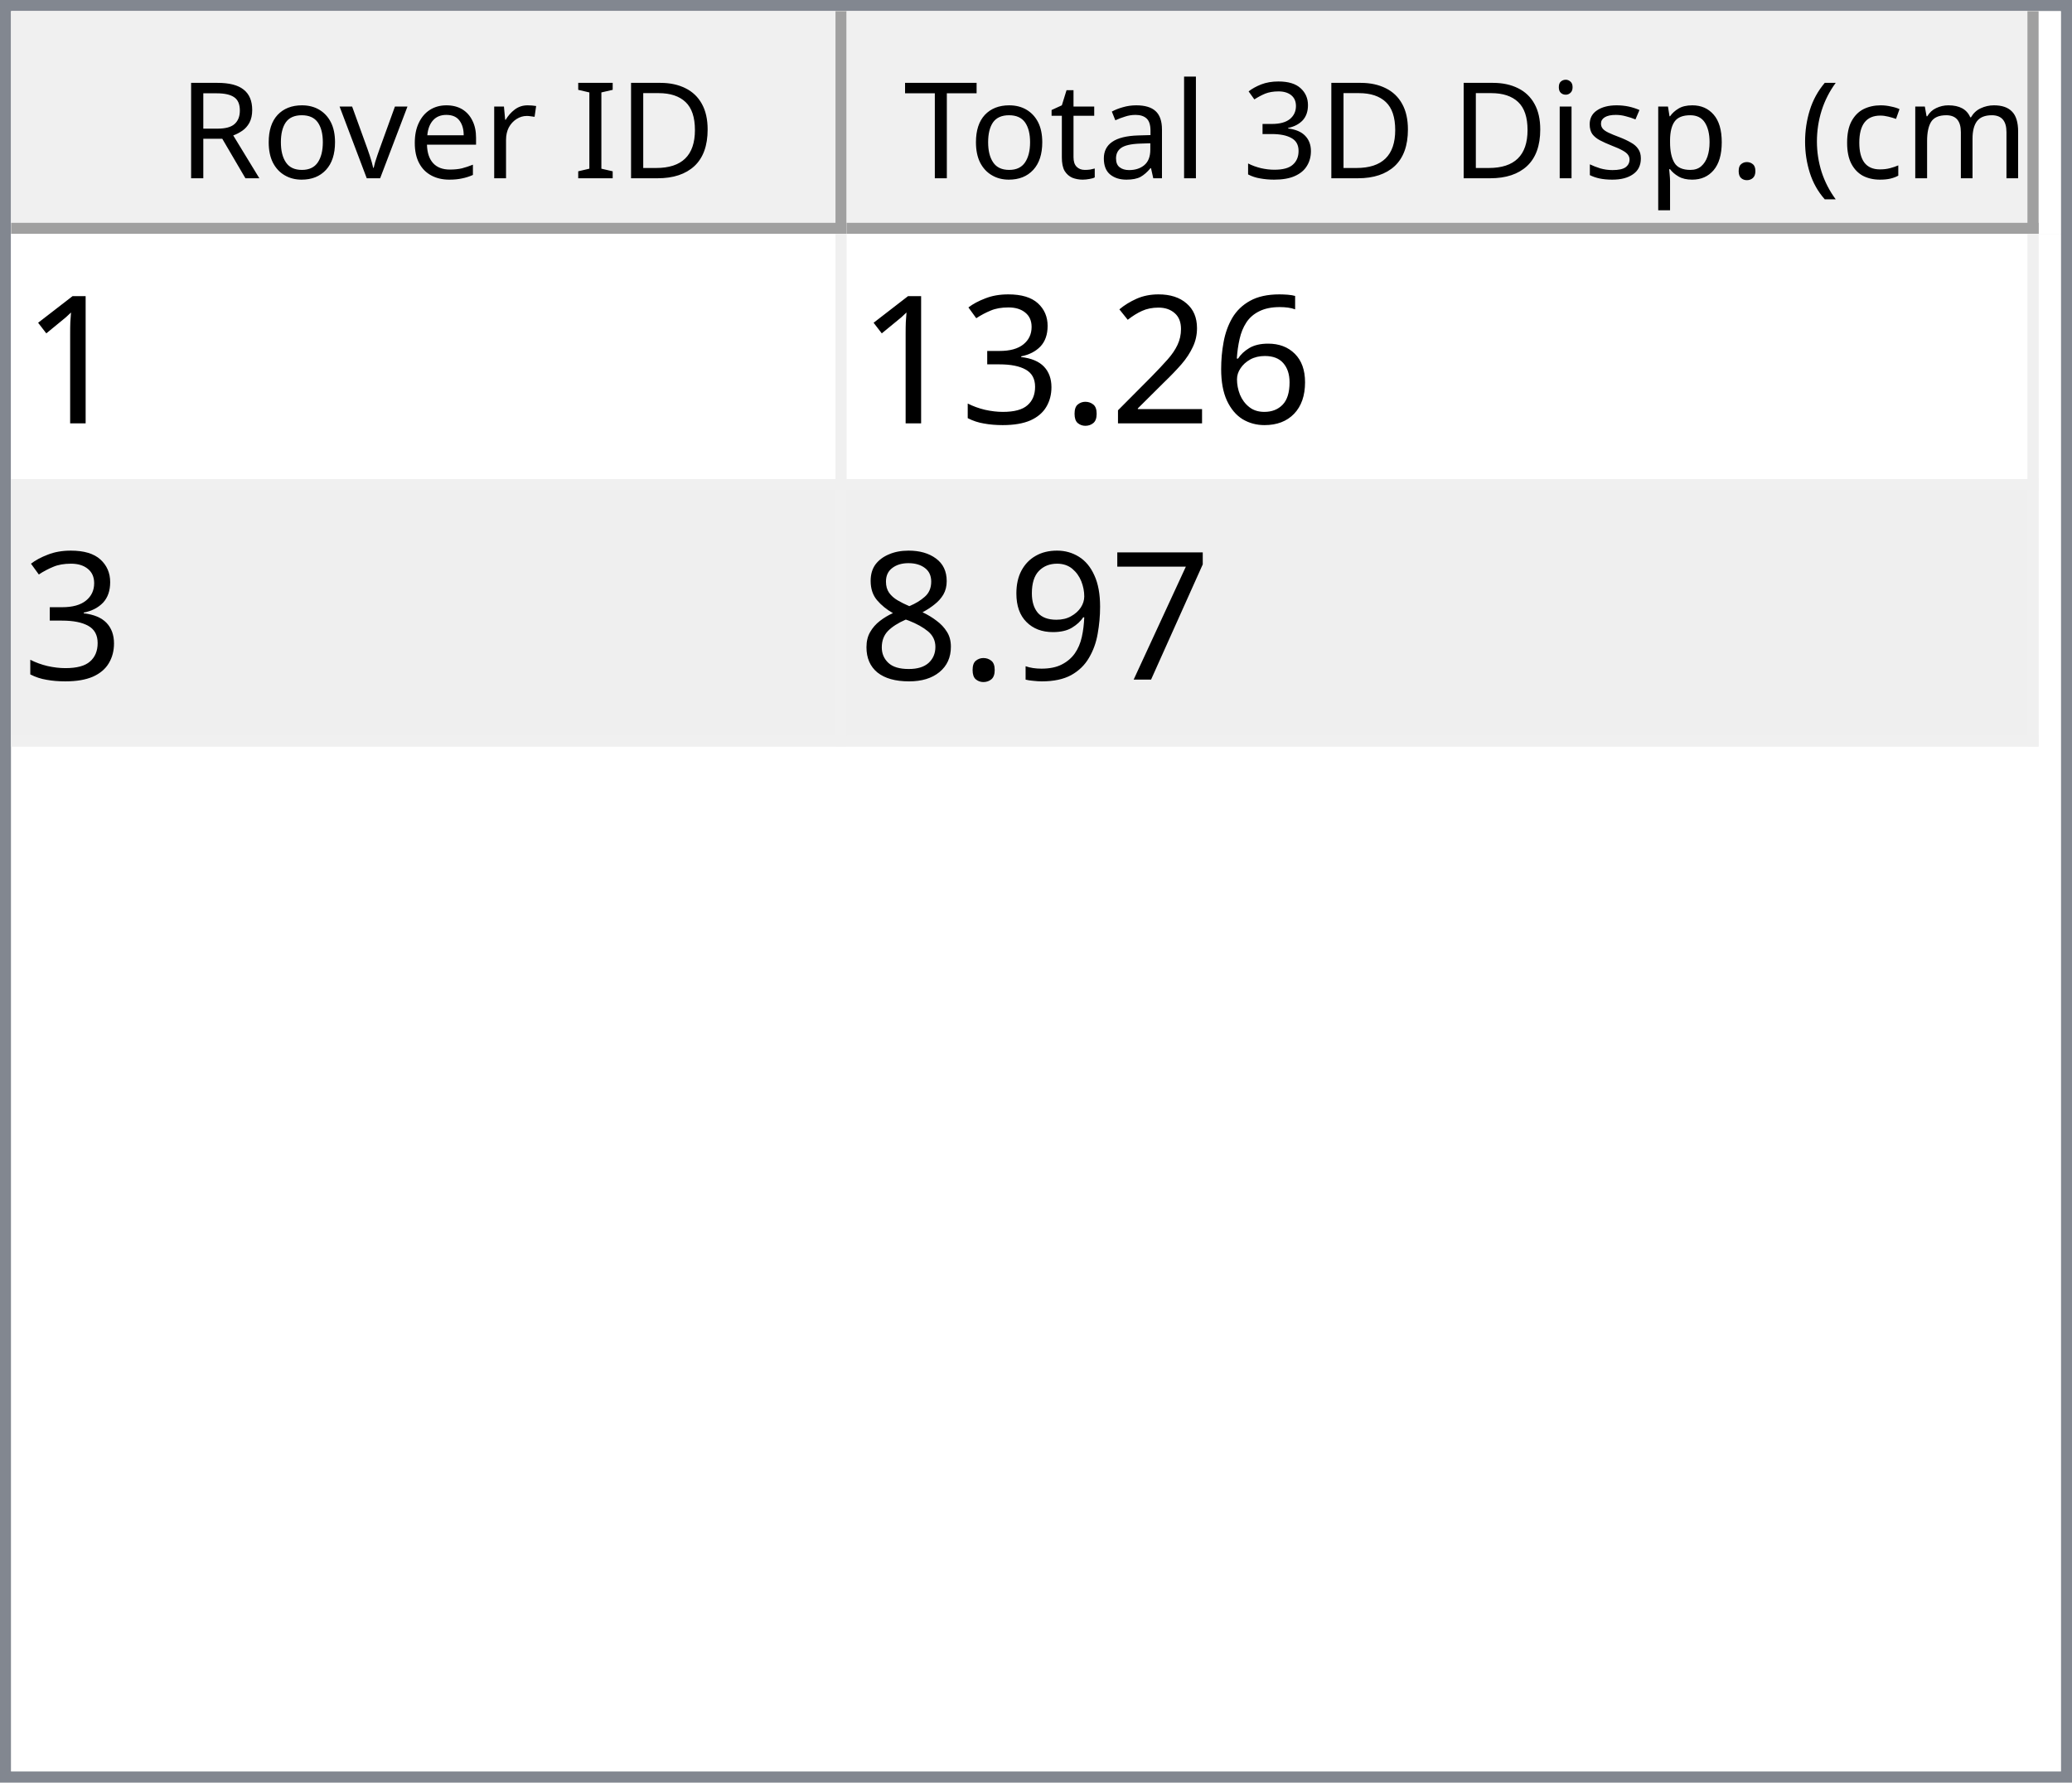
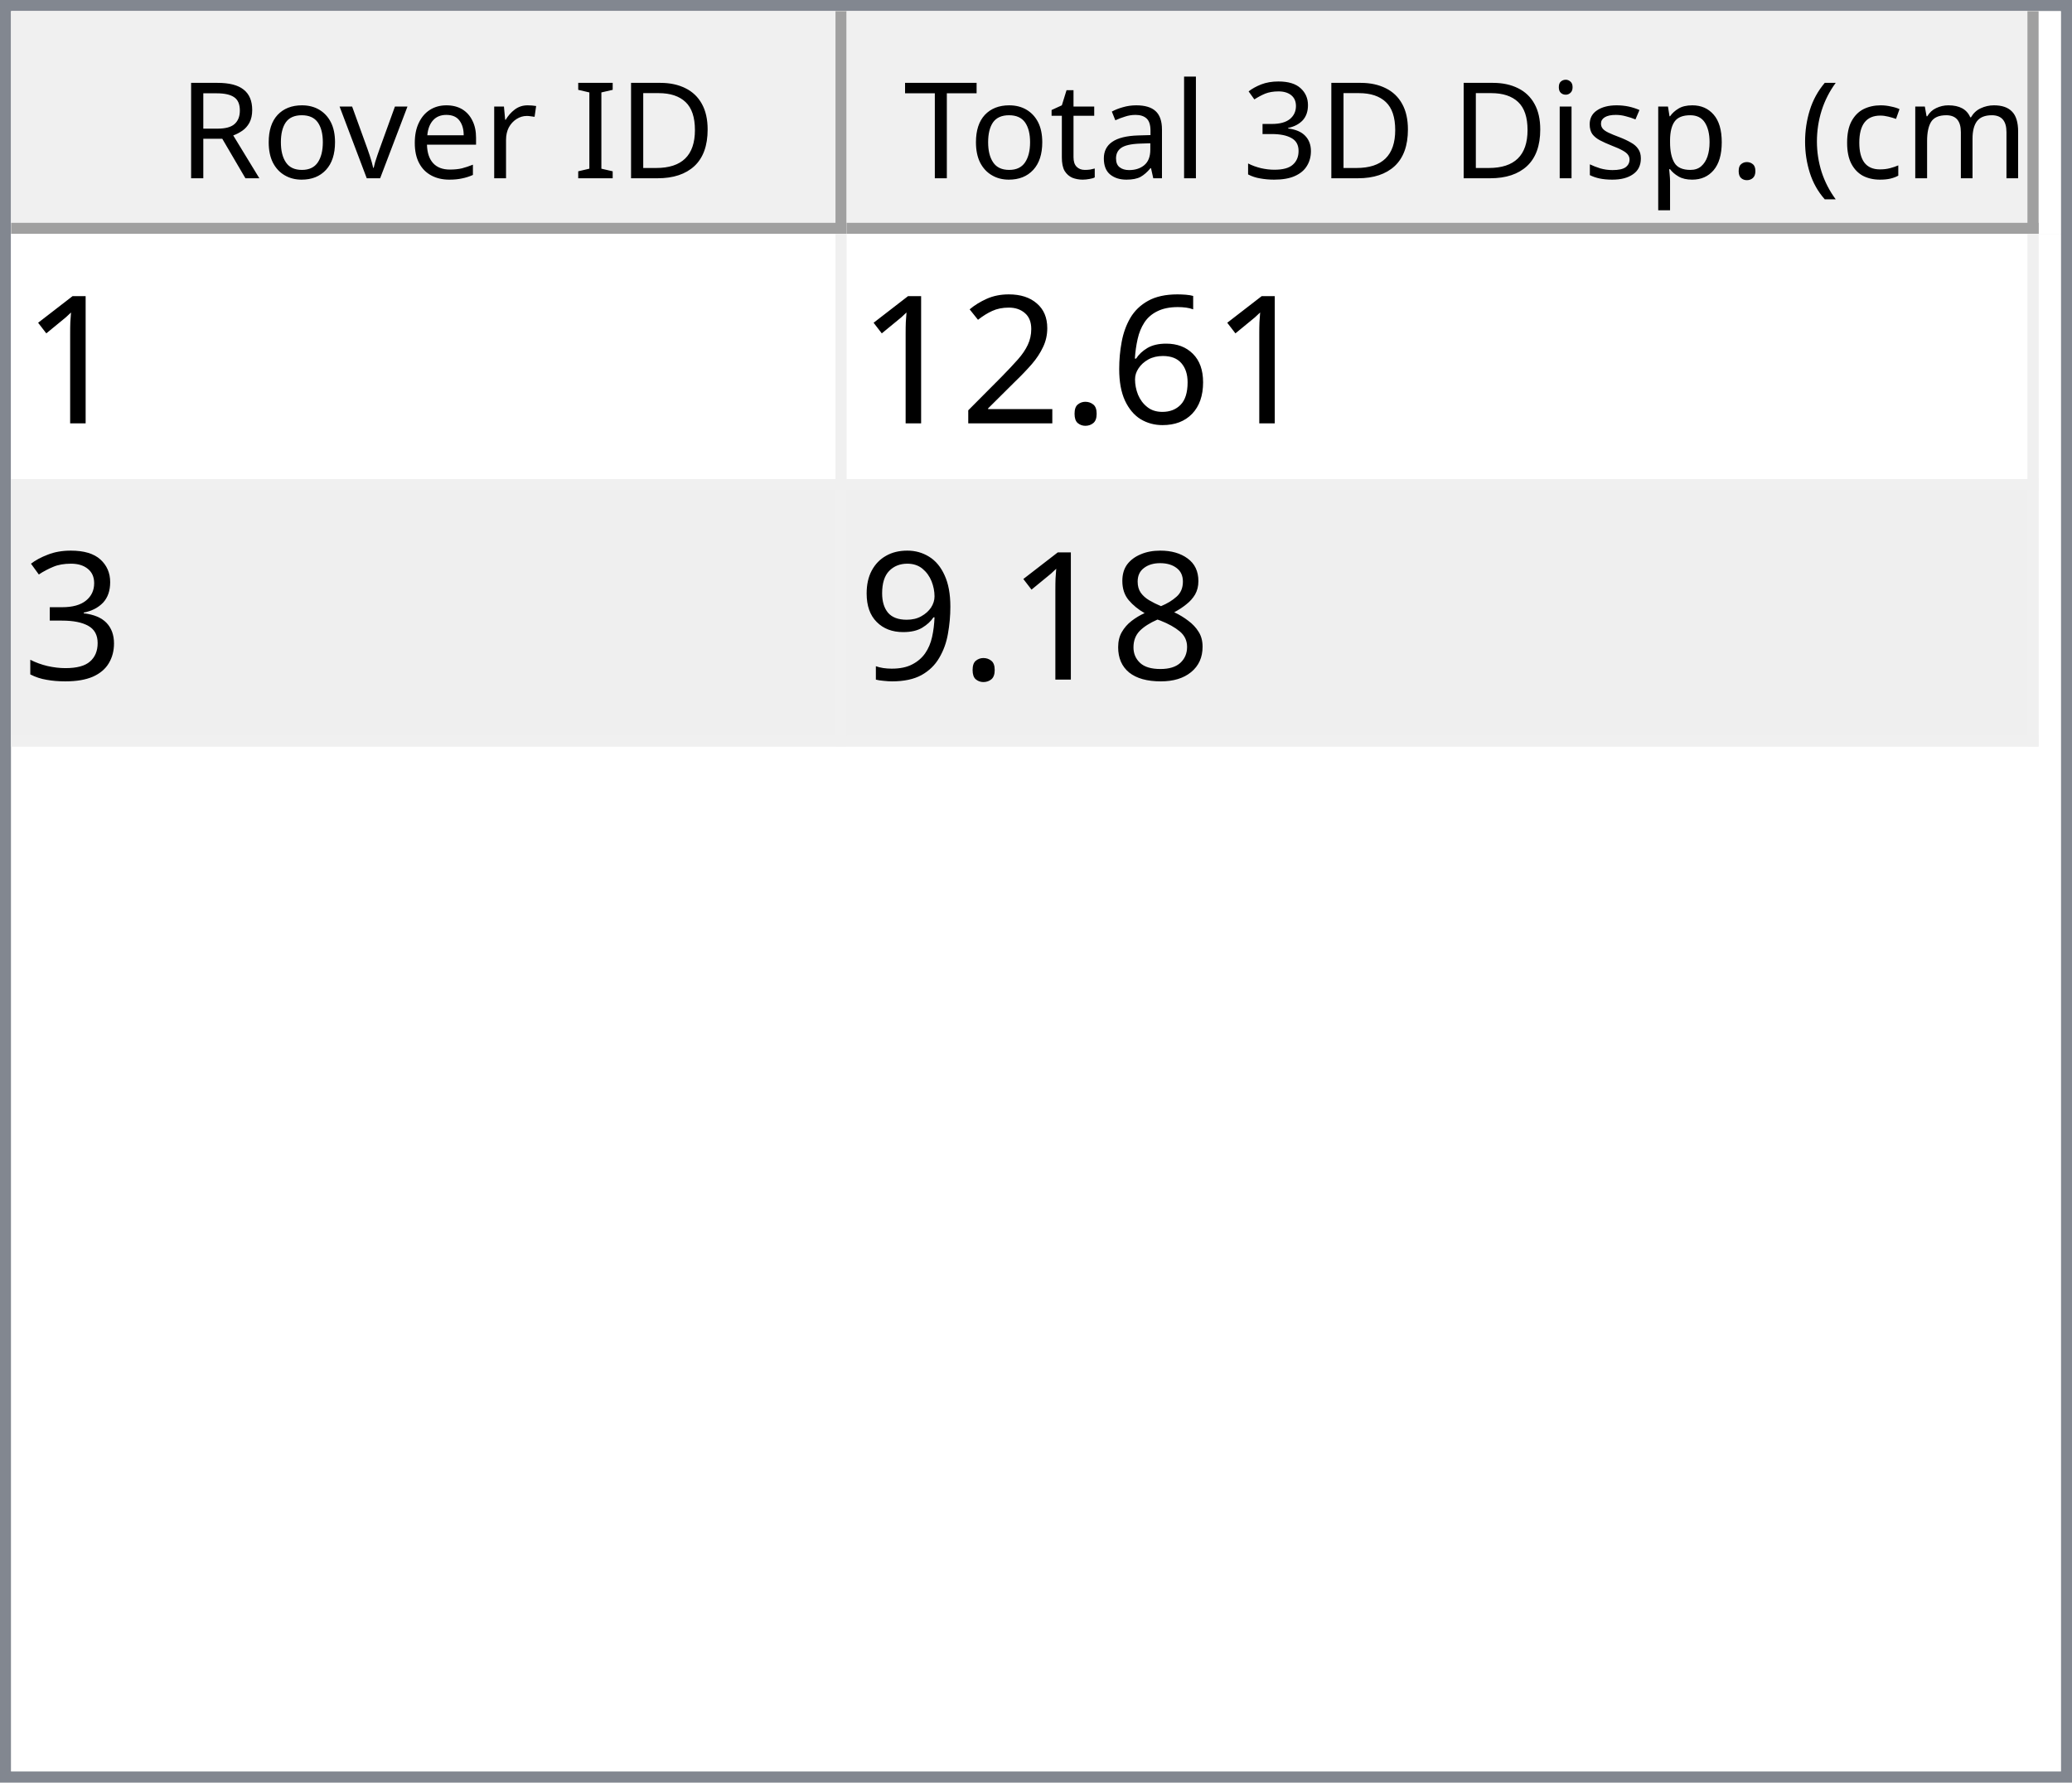
<svg xmlns="http://www.w3.org/2000/svg" style="fill-opacity:1; color-rendering:auto; color-interpolation:auto; text-rendering:auto; stroke:black; stroke-linecap:square; stroke-miterlimit:10; shape-rendering:auto; stroke-opacity:1; fill:black; stroke-dasharray:none; font-weight:normal; stroke-width:1; font-family:'Dialog'; font-style:normal; stroke-linejoin:miter; font-size:12px; stroke-dashoffset:0; image-rendering:auto;" width="186" height="160">
  <defs id="genericDefs" />
  <g>
    <defs id="defs1">
      <clipPath clipPathUnits="userSpaceOnUse" id="clipPath1">
        <path d="M0 0 L186 0 L186 160 L0 160 L0 0 Z" />
      </clipPath>
      <clipPath clipPathUnits="userSpaceOnUse" id="clipPath2">
        <path d="M0 0 L0 160 L186 160 L186 0 Z" />
      </clipPath>
      <clipPath clipPathUnits="userSpaceOnUse" id="clipPath3">
        <path d="M0 0 L0 20 L184 20 L184 0 Z" />
      </clipPath>
      <clipPath clipPathUnits="userSpaceOnUse" id="clipPath4">
        <path d="M0 0 L0 20 L75 20 L75 0 Z" />
      </clipPath>
      <clipPath clipPathUnits="userSpaceOnUse" id="clipPath5">
        <path d="M1 1 L1 19 L74 19 L74 1 Z" />
      </clipPath>
      <clipPath clipPathUnits="userSpaceOnUse" id="clipPath6">
        <path d="M0 0 L0 18 L73 18 L73 0 Z" />
      </clipPath>
      <clipPath clipPathUnits="userSpaceOnUse" id="clipPath7">
        <path d="M-0.5 -0.5 L-0.5 19.5 L74.5 19.5 L74.5 -0.5 Z" />
      </clipPath>
      <clipPath clipPathUnits="userSpaceOnUse" id="clipPath8">
        <path d="M0 0 L0 20 L107 20 L107 0 Z" />
      </clipPath>
      <clipPath clipPathUnits="userSpaceOnUse" id="clipPath9">
        <path d="M1 1 L1 19 L106 19 L106 1 Z" />
      </clipPath>
      <clipPath clipPathUnits="userSpaceOnUse" id="clipPath10">
        <path d="M0 0 L0 18 L105 18 L105 0 Z" />
      </clipPath>
      <clipPath clipPathUnits="userSpaceOnUse" id="clipPath11">
        <path d="M-0.5 -0.5 L-0.5 19.5 L106.5 19.5 L106.5 -0.5 Z" />
      </clipPath>
      <clipPath clipPathUnits="userSpaceOnUse" id="clipPath12">
        <path d="M0 0 L0 138 L184 138 L184 0 Z" />
      </clipPath>
      <clipPath clipPathUnits="userSpaceOnUse" id="clipPath13">
        <path d="M0 0 L0 46 L182 46 L182 0 Z" />
      </clipPath>
      <clipPath clipPathUnits="userSpaceOnUse" id="clipPath14">
        <path d="M-0.5 -0.5 L-0.5 45.5 L181.5 45.5 L181.5 -0.5 Z" />
      </clipPath>
      <clipPath clipPathUnits="userSpaceOnUse" id="clipPath15">
        <path d="M0 0 L0 22 L74 22 L74 0 Z" />
      </clipPath>
      <clipPath clipPathUnits="userSpaceOnUse" id="clipPath16">
        <path d="M0 0 L0 22 L106 22 L106 0 Z" />
      </clipPath>
      <font horiz-adv-x="64.551" id="font1">
        <font-face ascent="107.91" descent="25.098" units-per-em="100" style="font-style:normal; font-family:Segoe UI; font-weight:normal;" />
        <missing-glyph horiz-adv-x="64.551" d="M8.109 0 L8.109 68.266 L56.453 68.266 L56.453 0 L8.109 0 ZM15.328 7.234 L49.219 7.234 L49.219 61.031 L15.328 61.031 L15.328 7.234 Z" />
        <glyph unicode="D" horiz-adv-x="70.117" d="M9.188 0 L9.188 70.016 L28.516 70.016 Q65.531 70.016 65.531 35.891 Q65.531 19.672 55.25 9.836 Q44.969 0 27.734 0 L9.188 0 ZM17.391 62.594 L17.391 7.422 L27.828 7.422 Q41.609 7.422 49.273 14.797 Q56.938 22.172 56.938 35.688 Q56.938 62.594 28.328 62.594 L17.391 62.594 Z" />
        <glyph unicode="I" horiz-adv-x="26.611" d="M17.391 0 L9.188 0 L9.188 70.016 L17.391 70.016 L17.391 0 Z" />
        <glyph unicode=" " horiz-adv-x="27.393" d="" />
        <glyph unicode="r" horiz-adv-x="34.766" d="M34.188 41.891 Q32.078 43.5 28.125 43.5 Q23 43.5 19.555 38.672 Q16.109 33.844 16.109 25.484 L16.109 0 L8.109 0 L8.109 50 L16.109 50 L16.109 39.703 L16.312 39.703 Q18.016 44.969 21.531 47.922 Q25.047 50.875 29.391 50.875 Q32.516 50.875 34.188 50.203 L34.188 41.891 Z" />
        <glyph unicode="e" horiz-adv-x="52.295" d="M48.297 23 L12.984 23 Q13.188 14.656 17.484 10.109 Q21.781 5.562 29.297 5.562 Q37.75 5.562 44.828 11.141 L44.828 3.609 Q38.234 -1.172 27.391 -1.172 Q16.797 -1.172 10.742 5.641 Q4.688 12.453 4.688 24.812 Q4.688 36.469 11.305 43.82 Q17.922 51.172 27.734 51.172 Q37.547 51.172 42.922 44.828 Q48.297 38.484 48.297 27.203 L48.297 23 ZM40.094 29.781 Q40.047 36.719 36.75 40.578 Q33.453 44.438 27.594 44.438 Q21.922 44.438 17.969 40.383 Q14.016 36.328 13.094 29.781 L40.094 29.781 Z" />
        <glyph unicode="v" horiz-adv-x="47.9" d="M47.406 50 L27.484 0 L19.625 0 L0.688 50 L9.469 50 L22.172 13.672 Q23.578 9.672 23.922 6.688 L24.125 6.688 Q24.609 10.453 25.688 13.484 L38.969 50 L47.406 50 Z" />
        <glyph unicode="o" horiz-adv-x="58.594" d="M29 -1.172 Q17.922 -1.172 11.305 5.836 Q4.688 12.844 4.688 24.422 Q4.688 37.016 11.57 44.094 Q18.453 51.172 30.172 51.172 Q41.359 51.172 47.633 44.289 Q53.906 37.406 53.906 25.203 Q53.906 13.234 47.141 6.031 Q40.375 -1.172 29 -1.172 ZM29.594 44.438 Q21.875 44.438 17.383 39.188 Q12.891 33.938 12.891 24.703 Q12.891 15.828 17.43 10.695 Q21.969 5.562 29.594 5.562 Q37.359 5.562 41.531 10.594 Q45.703 15.625 45.703 24.906 Q45.703 34.281 41.531 39.359 Q37.359 44.438 29.594 44.438 Z" />
        <glyph unicode="R" horiz-adv-x="59.814" d="M59.375 0 L49.609 0 L37.891 19.625 Q36.281 22.359 34.766 24.289 Q33.25 26.219 31.664 27.438 Q30.078 28.656 28.25 29.219 Q26.422 29.781 24.125 29.781 L17.391 29.781 L17.391 0 L9.188 0 L9.188 70.016 L30.078 70.016 Q34.672 70.016 38.555 68.867 Q42.438 67.719 45.289 65.375 Q48.141 63.031 49.758 59.547 Q51.375 56.062 51.375 51.375 Q51.375 47.703 50.273 44.656 Q49.172 41.609 47.148 39.211 Q45.125 36.812 42.266 35.133 Q39.406 33.453 35.844 32.516 L35.844 32.328 Q37.594 31.547 38.891 30.547 Q40.188 29.547 41.359 28.18 Q42.531 26.812 43.68 25.078 Q44.828 23.344 46.234 21.047 L59.375 0 ZM17.391 62.594 L17.391 37.203 L28.516 37.203 Q31.594 37.203 34.203 38.133 Q36.812 39.062 38.719 40.797 Q40.625 42.531 41.703 45.047 Q42.781 47.562 42.781 50.688 Q42.781 56.297 39.141 59.445 Q35.5 62.594 28.609 62.594 L17.391 62.594 Z" />
        <glyph unicode=")" horiz-adv-x="30.176" d="M8.297 -15.922 L1.172 -15.922 Q16.406 2.344 16.406 26.812 Q16.406 51.469 1.078 70.016 L8.297 70.016 Q23.531 52.156 23.531 26.703 Q23.531 1.375 8.297 -15.922 Z" />
        <glyph unicode="m" horiz-adv-x="86.133" d="M79.109 0 L71.094 0 L71.094 28.719 Q71.094 37.016 68.531 40.727 Q65.969 44.438 59.906 44.438 Q54.781 44.438 51.195 39.75 Q47.609 35.062 47.609 28.516 L47.609 0 L39.594 0 L39.594 29.688 Q39.594 44.438 28.219 44.438 Q22.953 44.438 19.531 40.016 Q16.109 35.594 16.109 28.516 L16.109 0 L8.109 0 L8.109 50 L16.109 50 L16.109 42.094 L16.312 42.094 Q21.625 51.172 31.844 51.172 Q36.969 51.172 40.773 48.312 Q44.578 45.453 46 40.828 Q51.562 51.172 62.594 51.172 Q79.109 51.172 79.109 30.812 L79.109 0 Z" />
        <glyph unicode="c" horiz-adv-x="46.191" d="M42.188 2.297 Q36.422 -1.172 28.516 -1.172 Q17.828 -1.172 11.258 5.789 Q4.688 12.75 4.688 23.828 Q4.688 36.188 11.766 43.68 Q18.844 51.172 30.672 51.172 Q37.25 51.172 42.281 48.734 L42.281 40.531 Q36.719 44.438 30.375 44.438 Q22.703 44.438 17.797 38.945 Q12.891 33.453 12.891 24.516 Q12.891 15.719 17.508 10.641 Q22.125 5.562 29.891 5.562 Q36.422 5.562 42.188 9.906 L42.188 2.297 Z" />
        <glyph unicode="(" horiz-adv-x="30.176" d="M29.109 -15.922 L21.969 -15.922 Q6.844 1.375 6.844 26.703 Q6.844 52.156 21.969 70.016 L29.203 70.016 Q13.875 51.469 13.875 26.812 Q13.875 2.344 29.109 -15.922 Z" />
        <glyph unicode="." horiz-adv-x="21.68" d="M10.891 -1.078 Q8.641 -1.078 7.055 0.539 Q5.469 2.156 5.469 4.391 Q5.469 6.641 7.055 8.273 Q8.641 9.906 10.891 9.906 Q13.188 9.906 14.797 8.273 Q16.406 6.641 16.406 4.391 Q16.406 2.156 14.797 0.539 Q13.188 -1.078 10.891 -1.078 Z" />
        <glyph unicode="p" horiz-adv-x="58.789" d="M16.312 7.234 L16.109 7.234 L16.109 -23 L8.109 -23 L8.109 50 L16.109 50 L16.109 41.219 L16.312 41.219 Q22.219 51.172 33.594 51.172 Q43.266 51.172 48.688 44.461 Q54.109 37.75 54.109 26.469 Q54.109 13.922 48 6.375 Q41.891 -1.172 31.297 -1.172 Q21.578 -1.172 16.312 7.234 ZM16.109 27.391 L16.109 20.406 Q16.109 14.203 20.141 9.883 Q24.172 5.562 30.375 5.562 Q37.641 5.562 41.773 11.133 Q45.906 16.703 45.906 26.609 Q45.906 34.969 42.047 39.703 Q38.188 44.438 31.594 44.438 Q24.609 44.438 20.359 39.578 Q16.109 34.719 16.109 27.391 Z" />
        <glyph unicode="s" horiz-adv-x="42.432" d="M5.078 1.812 L5.078 10.406 Q11.625 5.562 19.484 5.562 Q30.031 5.562 30.031 12.594 Q30.031 14.594 29.125 15.992 Q28.219 17.391 26.68 18.461 Q25.141 19.531 23.07 20.383 Q21 21.234 18.609 22.172 Q15.281 23.484 12.766 24.828 Q10.25 26.172 8.57 27.859 Q6.891 29.547 6.031 31.695 Q5.172 33.844 5.172 36.719 Q5.172 40.234 6.789 42.945 Q8.406 45.656 11.086 47.484 Q13.766 49.312 17.211 50.242 Q20.656 51.172 24.312 51.172 Q30.812 51.172 35.938 48.922 L35.938 40.828 Q30.422 44.438 23.25 44.438 Q21 44.438 19.195 43.922 Q17.391 43.406 16.094 42.477 Q14.797 41.547 14.086 40.258 Q13.375 38.969 13.375 37.406 Q13.375 35.453 14.086 34.133 Q14.797 32.812 16.164 31.789 Q17.531 30.766 19.484 29.938 Q21.438 29.109 23.922 28.125 Q27.25 26.859 29.883 25.516 Q32.516 24.172 34.375 22.484 Q36.234 20.797 37.234 18.602 Q38.234 16.406 38.234 13.375 Q38.234 9.672 36.602 6.938 Q34.969 4.203 32.234 2.398 Q29.5 0.594 25.93 -0.289 Q22.359 -1.172 18.453 -1.172 Q10.75 -1.172 5.078 1.812 Z" />
        <glyph unicode="i" horiz-adv-x="24.219" d="M12.203 62.703 Q10.062 62.703 8.547 64.164 Q7.031 65.625 7.031 67.875 Q7.031 70.125 8.547 71.609 Q10.062 73.094 12.203 73.094 Q14.406 73.094 15.945 71.609 Q17.484 70.125 17.484 67.875 Q17.484 65.719 15.945 64.211 Q14.406 62.703 12.203 62.703 ZM16.109 0 L8.109 0 L8.109 50 L16.109 50 L16.109 0 Z" />
        <glyph unicode="3" horiz-adv-x="53.906" d="M46.531 19.828 Q46.531 15.094 44.75 11.211 Q42.969 7.328 39.719 4.57 Q36.469 1.812 31.93 0.297 Q27.391 -1.219 21.922 -1.219 Q11.922 -1.219 6 2.594 L6 11.188 Q13.094 5.609 22.219 5.609 Q25.875 5.609 28.828 6.539 Q31.781 7.469 33.906 9.227 Q36.031 10.984 37.18 13.477 Q38.328 15.969 38.328 19.094 Q38.328 32.812 18.797 32.812 L12.984 32.812 L12.984 39.594 L18.5 39.594 Q35.797 39.594 35.797 52.484 Q35.797 64.406 22.609 64.406 Q15.188 64.406 8.688 59.422 L8.688 67.188 Q15.375 71.188 24.609 71.188 Q29 71.188 32.57 69.969 Q36.141 68.75 38.68 66.555 Q41.219 64.359 42.609 61.281 Q44 58.203 44 54.5 Q44 40.672 30.031 36.719 L30.031 36.531 Q33.594 36.141 36.625 34.797 Q39.656 33.453 41.852 31.305 Q44.047 29.156 45.289 26.25 Q46.531 23.344 46.531 19.828 Z" />
        <glyph unicode="l" horiz-adv-x="24.219" d="M16.109 0 L8.109 0 L8.109 74.031 L16.109 74.031 L16.109 0 Z" />
        <glyph unicode="a" horiz-adv-x="50.879" d="M43.891 0 L35.891 0 L35.891 7.812 L35.688 7.812 Q30.469 -1.172 20.312 -1.172 Q12.844 -1.172 8.617 2.781 Q4.391 6.734 4.391 13.281 Q4.391 27.297 20.906 29.594 L35.891 31.688 Q35.891 44.438 25.594 44.438 Q16.547 44.438 9.281 38.281 L9.281 46.484 Q16.656 51.172 26.266 51.172 Q43.891 51.172 43.891 32.516 L43.891 0 ZM35.891 25.297 L23.828 23.641 Q18.266 22.859 15.43 20.875 Q12.594 18.891 12.594 13.875 Q12.594 10.203 15.211 7.883 Q17.828 5.562 22.172 5.562 Q28.125 5.562 32.008 9.742 Q35.891 13.922 35.891 20.312 L35.891 25.297 Z" />
        <glyph unicode="t" horiz-adv-x="33.887" d="M31.297 0.484 Q28.469 -1.078 23.828 -1.078 Q10.688 -1.078 10.688 13.578 L10.688 43.172 L2.094 43.172 L2.094 50 L10.688 50 L10.688 62.203 L18.703 64.797 L18.703 50 L31.297 50 L31.297 43.172 L18.703 43.172 L18.703 14.984 Q18.703 9.969 20.414 7.82 Q22.125 5.672 26.078 5.672 Q29.109 5.672 31.297 7.328 L31.297 0.484 Z" />
        <glyph unicode="T" horiz-adv-x="52.393" d="M50.594 62.594 L30.375 62.594 L30.375 0 L22.172 0 L22.172 62.594 L2 62.594 L2 70.016 L50.594 70.016 L50.594 62.594 Z" />
      </font>
      <font horiz-adv-x="75.0" id="font2">
        <font-face ascent="100.537" descent="21.973" units-per-em="100" style="font-style:normal; font-family:sans-serif; font-weight:normal;" />
        <missing-glyph horiz-adv-x="75.0" d="M12.5 0 L12.5 62.5 L62.5 62.5 L62.5 0 L12.5 0 ZM14.062 1.562 L60.938 1.562 L60.938 60.938 L14.062 60.938 L14.062 1.562 Z" />
        <glyph unicode="1" horiz-adv-x="55.615" d="M37.25 0 L28.469 0 L28.469 56 Q25.297 52.984 20.141 49.953 Q14.984 46.922 10.891 45.406 L10.891 53.906 Q18.266 57.375 23.781 62.305 Q29.297 67.234 31.594 71.875 L37.25 71.875 L37.25 0 Z" />
        <glyph unicode="6" horiz-adv-x="55.615" d="M49.75 54.047 L41.016 53.375 Q39.844 58.547 37.703 60.891 Q34.125 64.656 28.906 64.656 Q24.703 64.656 21.531 62.312 Q17.391 59.281 14.992 53.469 Q12.594 47.656 12.5 36.922 Q15.672 41.75 20.266 44.094 Q24.859 46.438 29.891 46.438 Q38.672 46.438 44.852 39.969 Q51.031 33.5 51.031 23.25 Q51.031 16.5 48.125 10.719 Q45.219 4.938 40.141 1.859 Q35.062 -1.219 28.609 -1.219 Q17.625 -1.219 10.695 6.859 Q3.766 14.938 3.766 33.5 Q3.766 54.25 11.422 63.672 Q18.109 71.875 29.438 71.875 Q37.891 71.875 43.289 67.141 Q48.688 62.406 49.75 54.047 ZM13.875 23.188 Q13.875 18.656 15.797 14.508 Q17.719 10.359 21.188 8.18 Q24.656 6 28.469 6 Q34.031 6 38.039 10.492 Q42.047 14.984 42.047 22.703 Q42.047 30.125 38.086 34.398 Q34.125 38.672 28.125 38.672 Q22.172 38.672 18.023 34.398 Q13.875 30.125 13.875 23.188 Z" />
+         <glyph unicode="." horiz-adv-x="27.783" d="M9.078 0 L9.078 10.016 L19.094 10.016 L19.094 0 L9.078 0 Z" />
        <glyph unicode="2" horiz-adv-x="55.615" d="M50.344 8.453 L50.344 0 L3.031 0 Q2.938 3.172 4.047 6.109 Q5.859 10.938 9.836 15.625 Q13.812 20.312 21.344 26.469 Q33.016 36.031 37.117 41.625 Q41.219 47.219 41.219 52.203 Q41.219 57.422 37.477 61.008 Q33.734 64.594 27.734 64.594 Q21.391 64.594 17.578 60.789 Q13.766 56.984 13.719 50.25 L4.688 51.172 Q5.609 61.281 11.664 66.578 Q17.719 71.875 27.938 71.875 Q38.234 71.875 44.242 66.164 Q50.25 60.453 50.25 52 Q50.25 47.703 48.492 43.555 Q46.734 39.406 42.656 34.812 Q38.578 30.219 29.109 22.219 Q21.188 15.578 18.945 13.211 Q16.703 10.844 15.234 8.453 L50.344 8.453 Z" />
-         <glyph unicode="." horiz-adv-x="27.783" d="M9.078 0 L9.078 10.016 L19.094 10.016 L19.094 0 L9.078 0 Z" />
        <glyph unicode="3" horiz-adv-x="55.615" d="M4.203 18.891 L12.984 20.062 Q14.5 12.594 18.141 9.297 Q21.781 6 27 6 Q33.203 6 37.477 10.297 Q41.75 14.594 41.75 20.953 Q41.75 27 37.797 30.93 Q33.844 34.859 27.734 34.859 Q25.25 34.859 21.531 33.891 L22.516 41.609 Q23.391 41.5 23.922 41.5 Q29.547 41.5 34.039 44.43 Q38.531 47.359 38.531 53.469 Q38.531 58.297 35.258 61.477 Q31.984 64.656 26.812 64.656 Q21.688 64.656 18.266 61.43 Q14.844 58.203 13.875 51.766 L5.078 53.328 Q6.688 62.156 12.398 67.016 Q18.109 71.875 26.609 71.875 Q32.469 71.875 37.398 69.359 Q42.328 66.844 44.945 62.5 Q47.562 58.156 47.562 53.266 Q47.562 48.641 45.07 44.828 Q42.578 41.016 37.703 38.766 Q44.047 37.312 47.562 32.695 Q51.078 28.078 51.078 21.141 Q51.078 11.766 44.242 5.25 Q37.406 -1.266 26.953 -1.266 Q17.531 -1.266 11.305 4.352 Q5.078 9.969 4.203 18.891 Z" />
-         <glyph unicode="7" horiz-adv-x="55.615" d="M4.734 62.203 L4.734 70.656 L51.078 70.656 L51.078 63.812 Q44.234 56.547 37.523 44.484 Q30.812 32.422 27.156 19.672 Q24.516 10.688 23.781 0 L14.75 0 Q14.891 8.453 18.062 20.414 Q21.234 32.375 27.172 43.484 Q33.109 54.594 39.797 62.203 L4.734 62.203 Z" />
+         <glyph unicode="8" horiz-adv-x="55.615" d="M17.672 38.812 Q12.203 40.828 9.57 44.539 Q6.938 48.25 6.938 53.422 Q6.938 61.234 12.555 66.555 Q18.172 71.875 27.484 71.875 Q36.859 71.875 42.578 66.43 Q48.297 60.984 48.297 53.172 Q48.297 48.188 45.68 44.508 Q43.062 40.828 37.75 38.812 Q44.344 36.672 47.781 31.883 Q51.219 27.094 51.219 20.453 Q51.219 11.281 44.727 5.031 Q38.234 -1.219 27.641 -1.219 Q17.047 -1.219 10.547 5.055 Q4.047 11.328 4.047 20.703 Q4.047 27.688 7.594 32.398 Q11.141 37.109 17.672 38.812 ZM15.922 53.719 Q15.922 48.641 19.195 45.414 Q22.469 42.188 27.688 42.188 Q32.766 42.188 36.016 45.383 Q39.266 48.578 39.266 53.219 Q39.266 58.062 35.914 61.359 Q32.562 64.656 27.594 64.656 Q22.562 64.656 19.242 61.43 Q15.922 58.203 15.922 53.719 ZM13.094 20.656 Q13.094 16.891 14.875 13.375 Q16.656 9.859 20.172 7.93 Q23.688 6 27.734 6 Q34.031 6 38.133 10.055 Q42.234 14.109 42.234 20.359 Q42.234 26.703 38.016 30.859 Q33.797 35.016 27.438 35.016 Q21.234 35.016 17.164 30.914 Q13.094 26.812 13.094 20.656 Z" />
        <glyph unicode="9" horiz-adv-x="55.615" d="M5.469 16.547 L13.922 17.328 Q14.984 11.375 18.016 8.688 Q21.047 6 25.781 6 Q29.828 6 32.883 7.859 Q35.938 9.719 37.891 12.82 Q39.844 15.922 41.164 21.195 Q42.484 26.469 42.484 31.938 Q42.484 32.516 42.438 33.688 Q39.797 29.5 35.234 26.883 Q30.672 24.266 25.344 24.266 Q16.453 24.266 10.305 30.711 Q4.156 37.156 4.156 47.703 Q4.156 58.594 10.578 65.234 Q17 71.875 26.656 71.875 Q33.641 71.875 39.43 68.117 Q45.219 64.359 48.219 57.398 Q51.219 50.438 51.219 37.25 Q51.219 23.531 48.242 15.406 Q45.266 7.281 39.383 3.031 Q33.5 -1.219 25.594 -1.219 Q17.188 -1.219 11.867 3.445 Q6.547 8.109 5.469 16.547 ZM41.453 48.141 Q41.453 55.719 37.43 60.156 Q33.406 64.594 27.734 64.594 Q21.875 64.594 17.531 59.812 Q13.188 55.031 13.188 47.406 Q13.188 40.578 17.312 36.305 Q21.438 32.031 27.484 32.031 Q33.594 32.031 37.523 36.305 Q41.453 40.578 41.453 48.141 Z" />
-         <glyph unicode="8" horiz-adv-x="55.615" d="M17.672 38.812 Q12.203 40.828 9.57 44.539 Q6.938 48.25 6.938 53.422 Q6.938 61.234 12.555 66.555 Q18.172 71.875 27.484 71.875 Q36.859 71.875 42.578 66.43 Q48.297 60.984 48.297 53.172 Q48.297 48.188 45.68 44.508 Q43.062 40.828 37.75 38.812 Q44.344 36.672 47.781 31.883 Q51.219 27.094 51.219 20.453 Q51.219 11.281 44.727 5.031 Q38.234 -1.219 27.641 -1.219 Q17.047 -1.219 10.547 5.055 Q4.047 11.328 4.047 20.703 Q4.047 27.688 7.594 32.398 Q11.141 37.109 17.672 38.812 ZM15.922 53.719 Q15.922 48.641 19.195 45.414 Q22.469 42.188 27.688 42.188 Q32.766 42.188 36.016 45.383 Q39.266 48.578 39.266 53.219 Q39.266 58.062 35.914 61.359 Q32.562 64.656 27.594 64.656 Q22.562 64.656 19.242 61.43 Q15.922 58.203 15.922 53.719 ZM13.094 20.656 Q13.094 16.891 14.875 13.375 Q16.656 9.859 20.172 7.93 Q23.688 6 27.734 6 Q34.031 6 38.133 10.055 Q42.234 14.109 42.234 20.359 Q42.234 26.703 38.016 30.859 Q33.797 35.016 27.438 35.016 Q21.234 35.016 17.164 30.914 Q13.094 26.812 13.094 20.656 Z" />
      </font>
    </defs>
    <g style="fill:white; stroke:white;">
      <rect x="0" y="0" width="186" style="clip-path:url(#clipPath1); stroke:none;" height="160" />
    </g>
    <g style="fill:white; text-rendering:optimizeSpeed; color-rendering:optimizeSpeed; image-rendering:optimizeSpeed; shape-rendering:crispEdges; stroke:white; color-interpolation:sRGB;">
      <rect x="0" width="186" height="160" y="0" style="stroke:none;" />
      <path style="stroke:none;" d="M0 160 L186 160 L186 0 L0 0 Z" />
    </g>
    <g style="fill:rgb(240,240,240); font-family:'Segoe UI'; stroke:rgb(240,240,240);">
      <rect x="0" y="0" width="186" style="clip-path:url(#clipPath2); stroke:none;" height="160" />
    </g>
    <g style="fill:rgb(130,135,144); font-family:'Segoe UI'; stroke:rgb(130,135,144);">
      <path d="M0 0 L186 0 L186 160 L0 160 L0 0 ZM1 1 L185 1 L185 159 L1 159 L1 1 Z" style="fill-rule:evenodd; clip-path:url(#clipPath2); stroke:none;" />
    </g>
    <g style="fill:white; font-family:'Segoe UI'; stroke:white;" transform="translate(1,1)">
      <rect x="0" y="0" width="184" style="clip-path:url(#clipPath3); stroke:none;" height="20" />
    </g>
    <g style="fill:rgb(240,240,240); font-family:'Segoe UI'; stroke:rgb(240,240,240);" transform="translate(1,1)">
      <rect x="0" y="0" width="75" style="clip-path:url(#clipPath4); stroke:none;" height="20" />
    </g>
    <g style="font-family:'Segoe UI';" transform="translate(2,2)">
      <text x="14" xml:space="preserve" y="14" style="clip-path:url(#clipPath6); stroke:none;">Rover ID</text>
    </g>
    <g style="fill:rgb(160,160,160); font-family:'Segoe UI'; stroke:rgb(160,160,160); stroke-linejoin:bevel;" transform="translate(1.5,1.5)">
      <line x1="74" x2="74" y1="0" style="fill:none; clip-path:url(#clipPath7);" y2="19" />
    </g>
    <g style="fill:rgb(160,160,160); font-family:'Segoe UI'; stroke:rgb(160,160,160); stroke-linejoin:bevel;" transform="matrix(1,0,0,1,1,1) translate(0.5,0.5)">
      <line x1="0" x2="74" y1="19" style="fill:none; clip-path:url(#clipPath7);" y2="19" />
    </g>
    <g style="fill:rgb(240,240,240); font-family:'Segoe UI'; stroke:rgb(240,240,240);" transform="translate(76,1)">
      <rect x="0" y="0" width="107" style="clip-path:url(#clipPath8); stroke:none;" height="20" />
    </g>
    <g style="font-family:'Segoe UI';" transform="translate(77,2)">
      <text x="1" xml:space="preserve" y="14" style="clip-path:url(#clipPath10); stroke:none;"> Total 3D Disp. (cm)</text>
    </g>
    <g style="fill:rgb(160,160,160); font-family:'Segoe UI'; stroke:rgb(160,160,160); stroke-linejoin:bevel;" transform="translate(76.5,1.5)">
      <line x1="106" x2="106" y1="0" style="fill:none; clip-path:url(#clipPath11);" y2="19" />
    </g>
    <g style="fill:rgb(160,160,160); font-family:'Segoe UI'; stroke:rgb(160,160,160); stroke-linejoin:bevel;" transform="matrix(1,0,0,1,76,1) translate(0.5,0.5)">
      <line x1="0" x2="106" y1="19" style="fill:none; clip-path:url(#clipPath11);" y2="19" />
    </g>
    <g style="fill:white; font-family:'Segoe UI'; stroke:white;" transform="translate(1,21)">
      <rect x="0" y="0" width="184" style="clip-path:url(#clipPath12); stroke:none;" height="138" />
    </g>
    <g style="fill:rgb(240,240,240); font-size:16px; font-family:sans-serif; stroke:rgb(240,240,240);" transform="translate(1,21)">
      <rect x="0" y="0" width="182" style="clip-path:url(#clipPath13); stroke:none;" height="46" />
      <line transform="translate(0.5,0.5)" x1="0" x2="181" y1="22" style="clip-path:url(#clipPath14); fill:none; stroke-linejoin:bevel;" y2="22" />
    </g>
    <g transform="matrix(1,0,0,1,1,21) translate(0.5,0.5)" style="fill:rgb(240,240,240); font-size:16px; font-family:sans-serif; stroke:rgb(240,240,240); stroke-linejoin:bevel;">
      <line x1="0" x2="181" y1="45" style="fill:none; clip-path:url(#clipPath14);" y2="45" />
    </g>
    <g transform="matrix(1,0,0,1,1,21) translate(0.5,0.5)" style="fill:rgb(240,240,240); font-size:16px; font-family:sans-serif; stroke:rgb(240,240,240); stroke-linejoin:bevel;">
      <line x1="74" x2="74" y1="0" style="fill:none; clip-path:url(#clipPath14);" y2="45" />
    </g>
    <g transform="matrix(1,0,0,1,1,21) translate(0.5,0.5)" style="fill:rgb(240,240,240); font-size:16px; font-family:sans-serif; stroke:rgb(240,240,240); stroke-linejoin:bevel;">
      <line x1="181" x2="181" y1="0" style="fill:none; clip-path:url(#clipPath14);" y2="45" />
    </g>
    <g style="fill:white; font-size:16px; font-family:sans-serif; stroke:white;" transform="matrix(1,0,0,1,1,21)">
      <rect x="0" y="0" width="74" style="clip-path:url(#clipPath15); stroke:none;" height="22" />
      <text x="1" y="17" style="fill:black; clip-path:url(#clipPath15); stroke:none;" xml:space="preserve">1</text>
    </g>
    <g style="fill:white; font-size:16px; font-family:sans-serif; stroke:white;" transform="matrix(1,0,0,1,1,21) translate(75,0)">
      <rect x="0" y="0" width="106" style="clip-path:url(#clipPath16); stroke:none;" height="22" />
-       <text x="1" y="17" style="fill:black; clip-path:url(#clipPath16); stroke:none;" xml:space="preserve">13.26</text>
+       <text x="1" y="17" style="fill:black; clip-path:url(#clipPath16); stroke:none;" xml:space="preserve">12.61</text>
    </g>
    <g style="fill:rgb(239,239,239); font-size:16px; font-family:sans-serif; stroke:rgb(239,239,239);" transform="matrix(1,0,0,1,1,21) translate(0,23)">
      <rect x="0" y="0" width="74" style="clip-path:url(#clipPath15); stroke:none;" height="22" />
      <text x="1" y="17" style="fill:black; clip-path:url(#clipPath15); stroke:none;" xml:space="preserve">3</text>
    </g>
    <g style="fill:rgb(239,239,239); font-size:16px; font-family:sans-serif; stroke:rgb(239,239,239);" transform="matrix(1,0,0,1,1,21) translate(75,23)">
      <rect x="0" y="0" width="106" style="clip-path:url(#clipPath16); stroke:none;" height="22" />
-       <text x="1" y="17" style="fill:black; clip-path:url(#clipPath16); stroke:none;" xml:space="preserve">8.97</text>
+       <text x="1" y="17" style="fill:black; clip-path:url(#clipPath16); stroke:none;" xml:space="preserve">9.18</text>
    </g>
  </g>
</svg>
